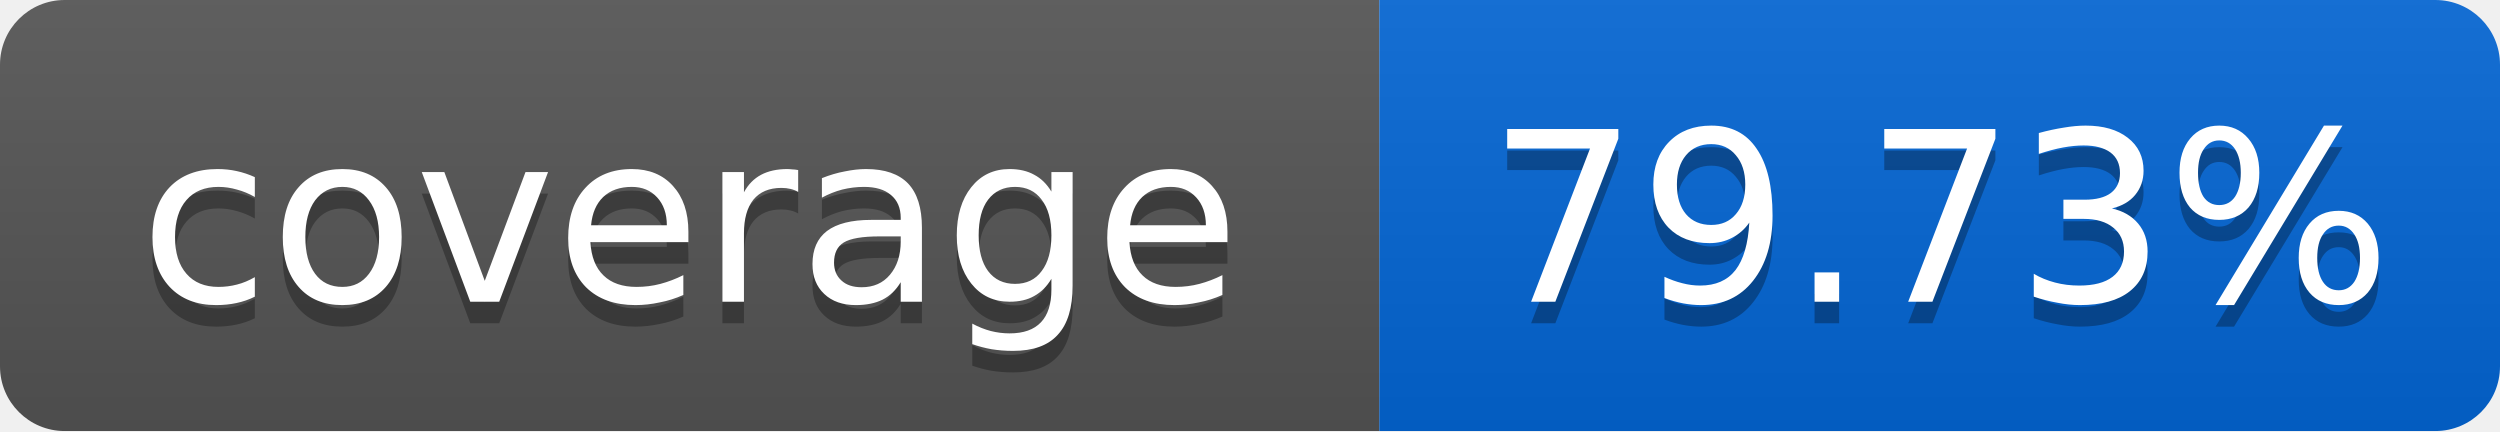
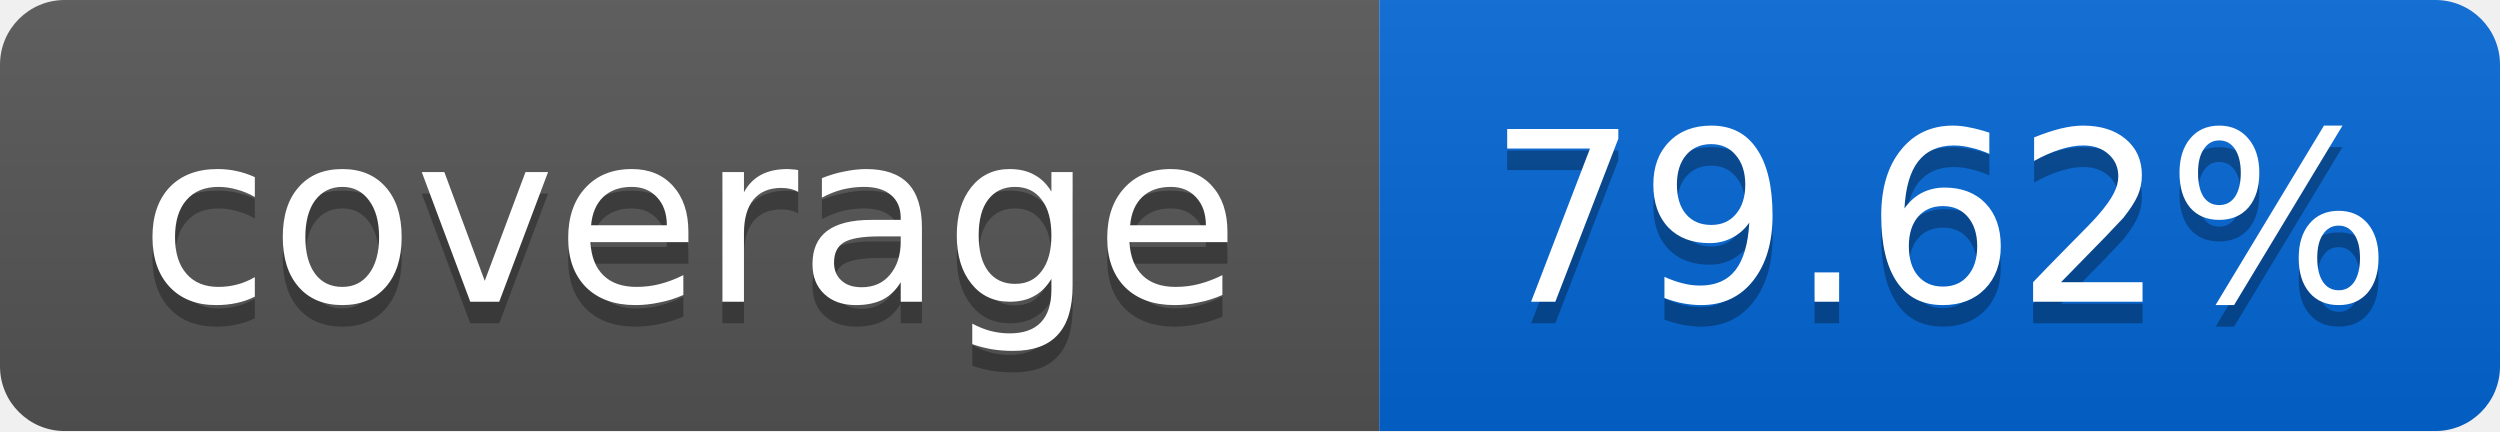
<svg xmlns="http://www.w3.org/2000/svg" width="116" height="20">
  <linearGradient id="smooth" x2="0" y2="100%">
    <stop offset="0" stop-color="#bbb" stop-opacity=".1" />
    <stop offset="1" stop-opacity=".1" />
  </linearGradient>
  <mask id="round">
    <rect width="116" height="20" rx="3" fill="#fff" />
  </mask>
  <g mask="url(#round)">
    <rect width="64" height="20" fill="#555" />
    <rect x="64" width="52" height="20" fill="#0366D6" />
    <rect width="116" height="20" fill="url(#smooth)" />
  </g>
  <g fill="#fff" text-anchor="middle" font-family="DejaVu Sans,Verdana,Geneva,sans-serif" font-size="11">
    <text x="32" y="15" fill="#010101" fill-opacity=".3">coverage</text>
    <text x="32" y="14">coverage</text>
-     <text x="90" y="15" fill="#010101" fill-opacity=".3">79.73%</text>
-     <text x="90" y="14">79.73%</text>
+     <text x="90" y="15" fill="#010101" fill-opacity=".3">79.62%</text>
+     <text x="90" y="14">79.62%</text>
  </g>
</svg>
